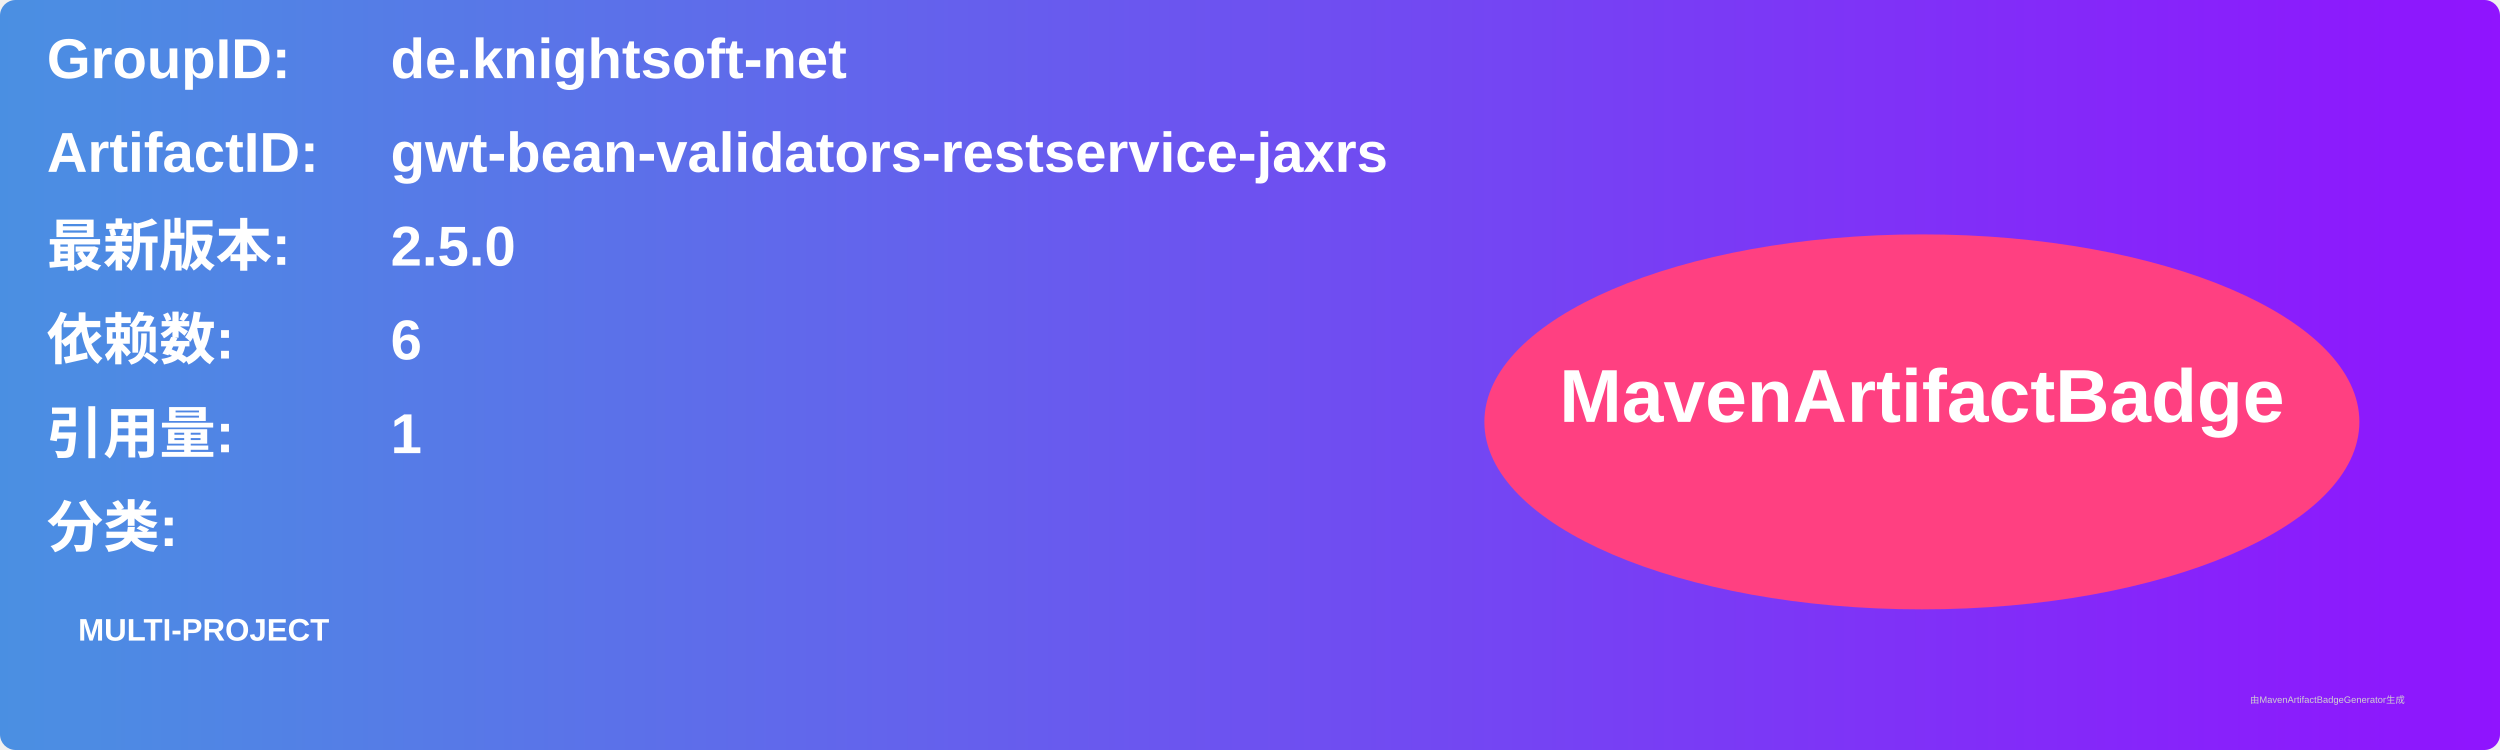
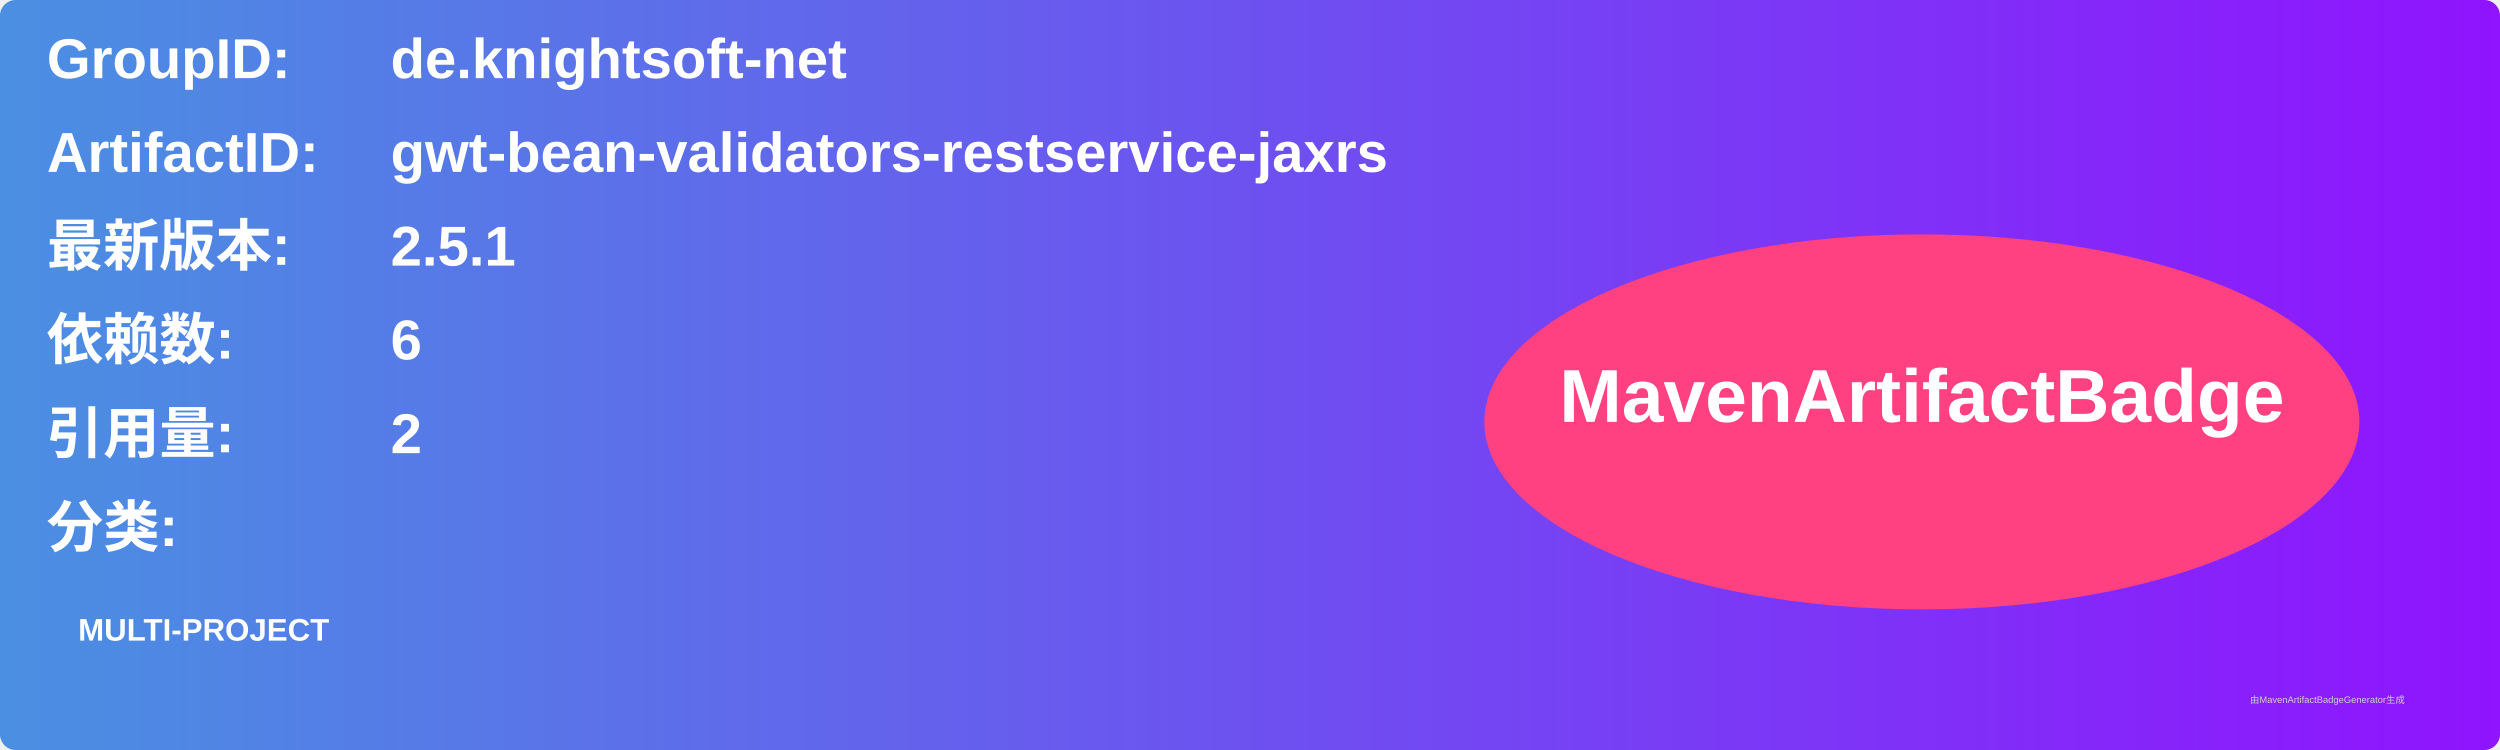
<svg xmlns="http://www.w3.org/2000/svg" width="800" height="240" viewBox="0 0 800 240">
  <linearGradient id="grad" x1="0%" y1="0%" x2="100%" y2="0%">
    <stop offset="0%" stop-color="#4a90e2" />
    <stop offset="100%" stop-color="#9013fe" />
  </linearGradient>
  <rect width="100%" height="100%" rx="5" ry="5" fill="url(#grad)" />
  <g transform="translate(15, 15)">
    <text x="0" y="10" font-family="Arial" font-size="18" fill="white" font-weight="bold" width="260">GroupID:</text>
    <text x="110" y="10" font-family="Arial" font-size="18" fill="white" font-weight="bold" width="460">de.knightsoft-net</text>
    <text x="0" y="40" font-family="Arial" font-size="18" fill="white" font-weight="bold" width="260">ArtifactID:</text>
    <text x="110" y="40" font-family="Arial" font-size="18" fill="white" font-weight="bold" width="460">gwt-bean-validators-restservice-jaxrs</text>
    <text x="0" y="70" font-family="Arial" font-size="18" fill="white" font-weight="bold">最新版本:</text>
    <text x="110" y="70" font-family="Arial" font-size="18" fill="white" font-weight="bold">
-       <tspan font-weight="bold">2.5.0</tspan>
+       <tspan font-weight="bold">2.5.1</tspan>
    </text>
    <text x="0" y="100" font-family="Arial" font-size="18" fill="white" font-weight="bold">依赖数: </text>
    <text x="110" y="100" font-family="Arial" font-size="18" fill="white">
      <tspan font-weight="bold">6</tspan>
    </text>
    <text x="0" y="130" font-family="Arial" font-size="18" fill="white" font-weight="bold">引用量: </text>
    <text x="110" y="130" font-family="Arial" font-size="18" fill="white">
-       <tspan font-weight="bold">1</tspan>
+       <tspan font-weight="bold">2</tspan>
    </text>
    <text x="0" y="160" font-family="Arial" font-size="18" fill="white" font-weight="bold">分类:</text>
    <text x="10" y="190" font-family="Arial" font-size="10" fill="white">
      <tspan font-weight="bold">MULTI-PROJECT</tspan>
    </text>
    <ellipse cx="600" cy="120" rx="140" ry="60" fill="#ff4081" />
    <text x="600" y="120" text-anchor="middle" font-family="Arial" font-size="24" fill="white" font-weight="bold">MavenArtifactBadge</text>
  </g>
  <text x="720" y="225" font-family="Arial" font-size="3" fill="#d0d0d0">由MavenArtifactBadgeGenerator生成</text>
</svg>
